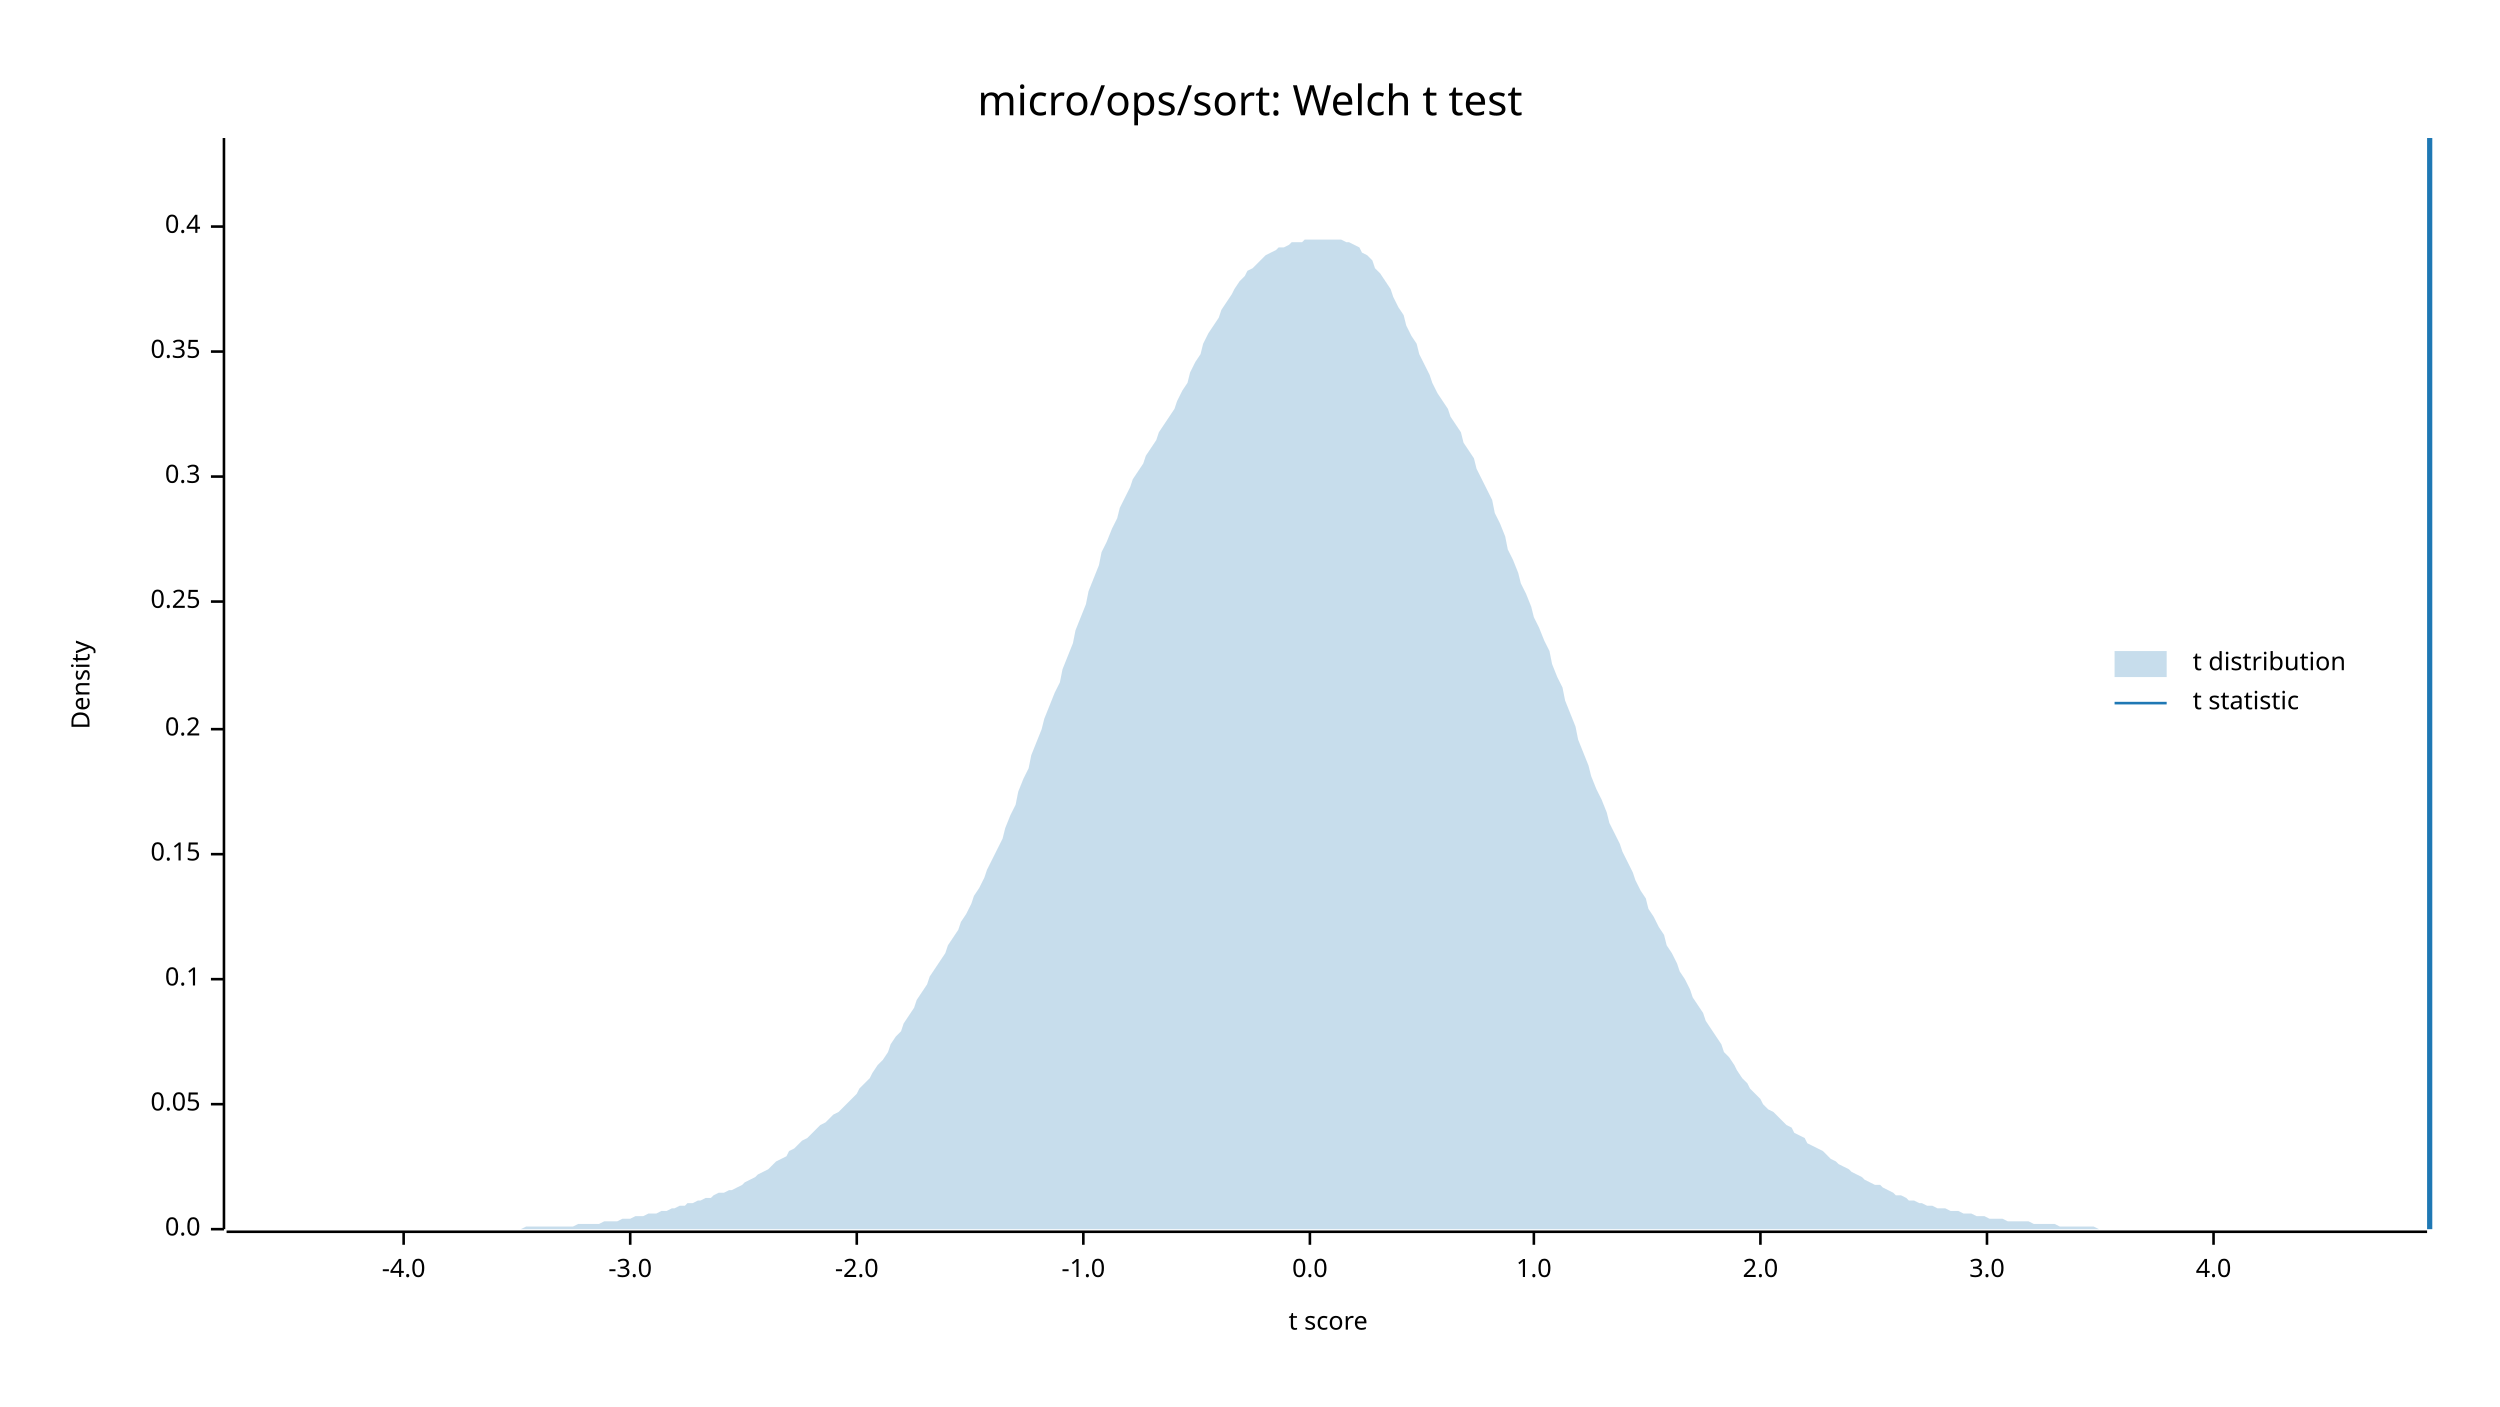
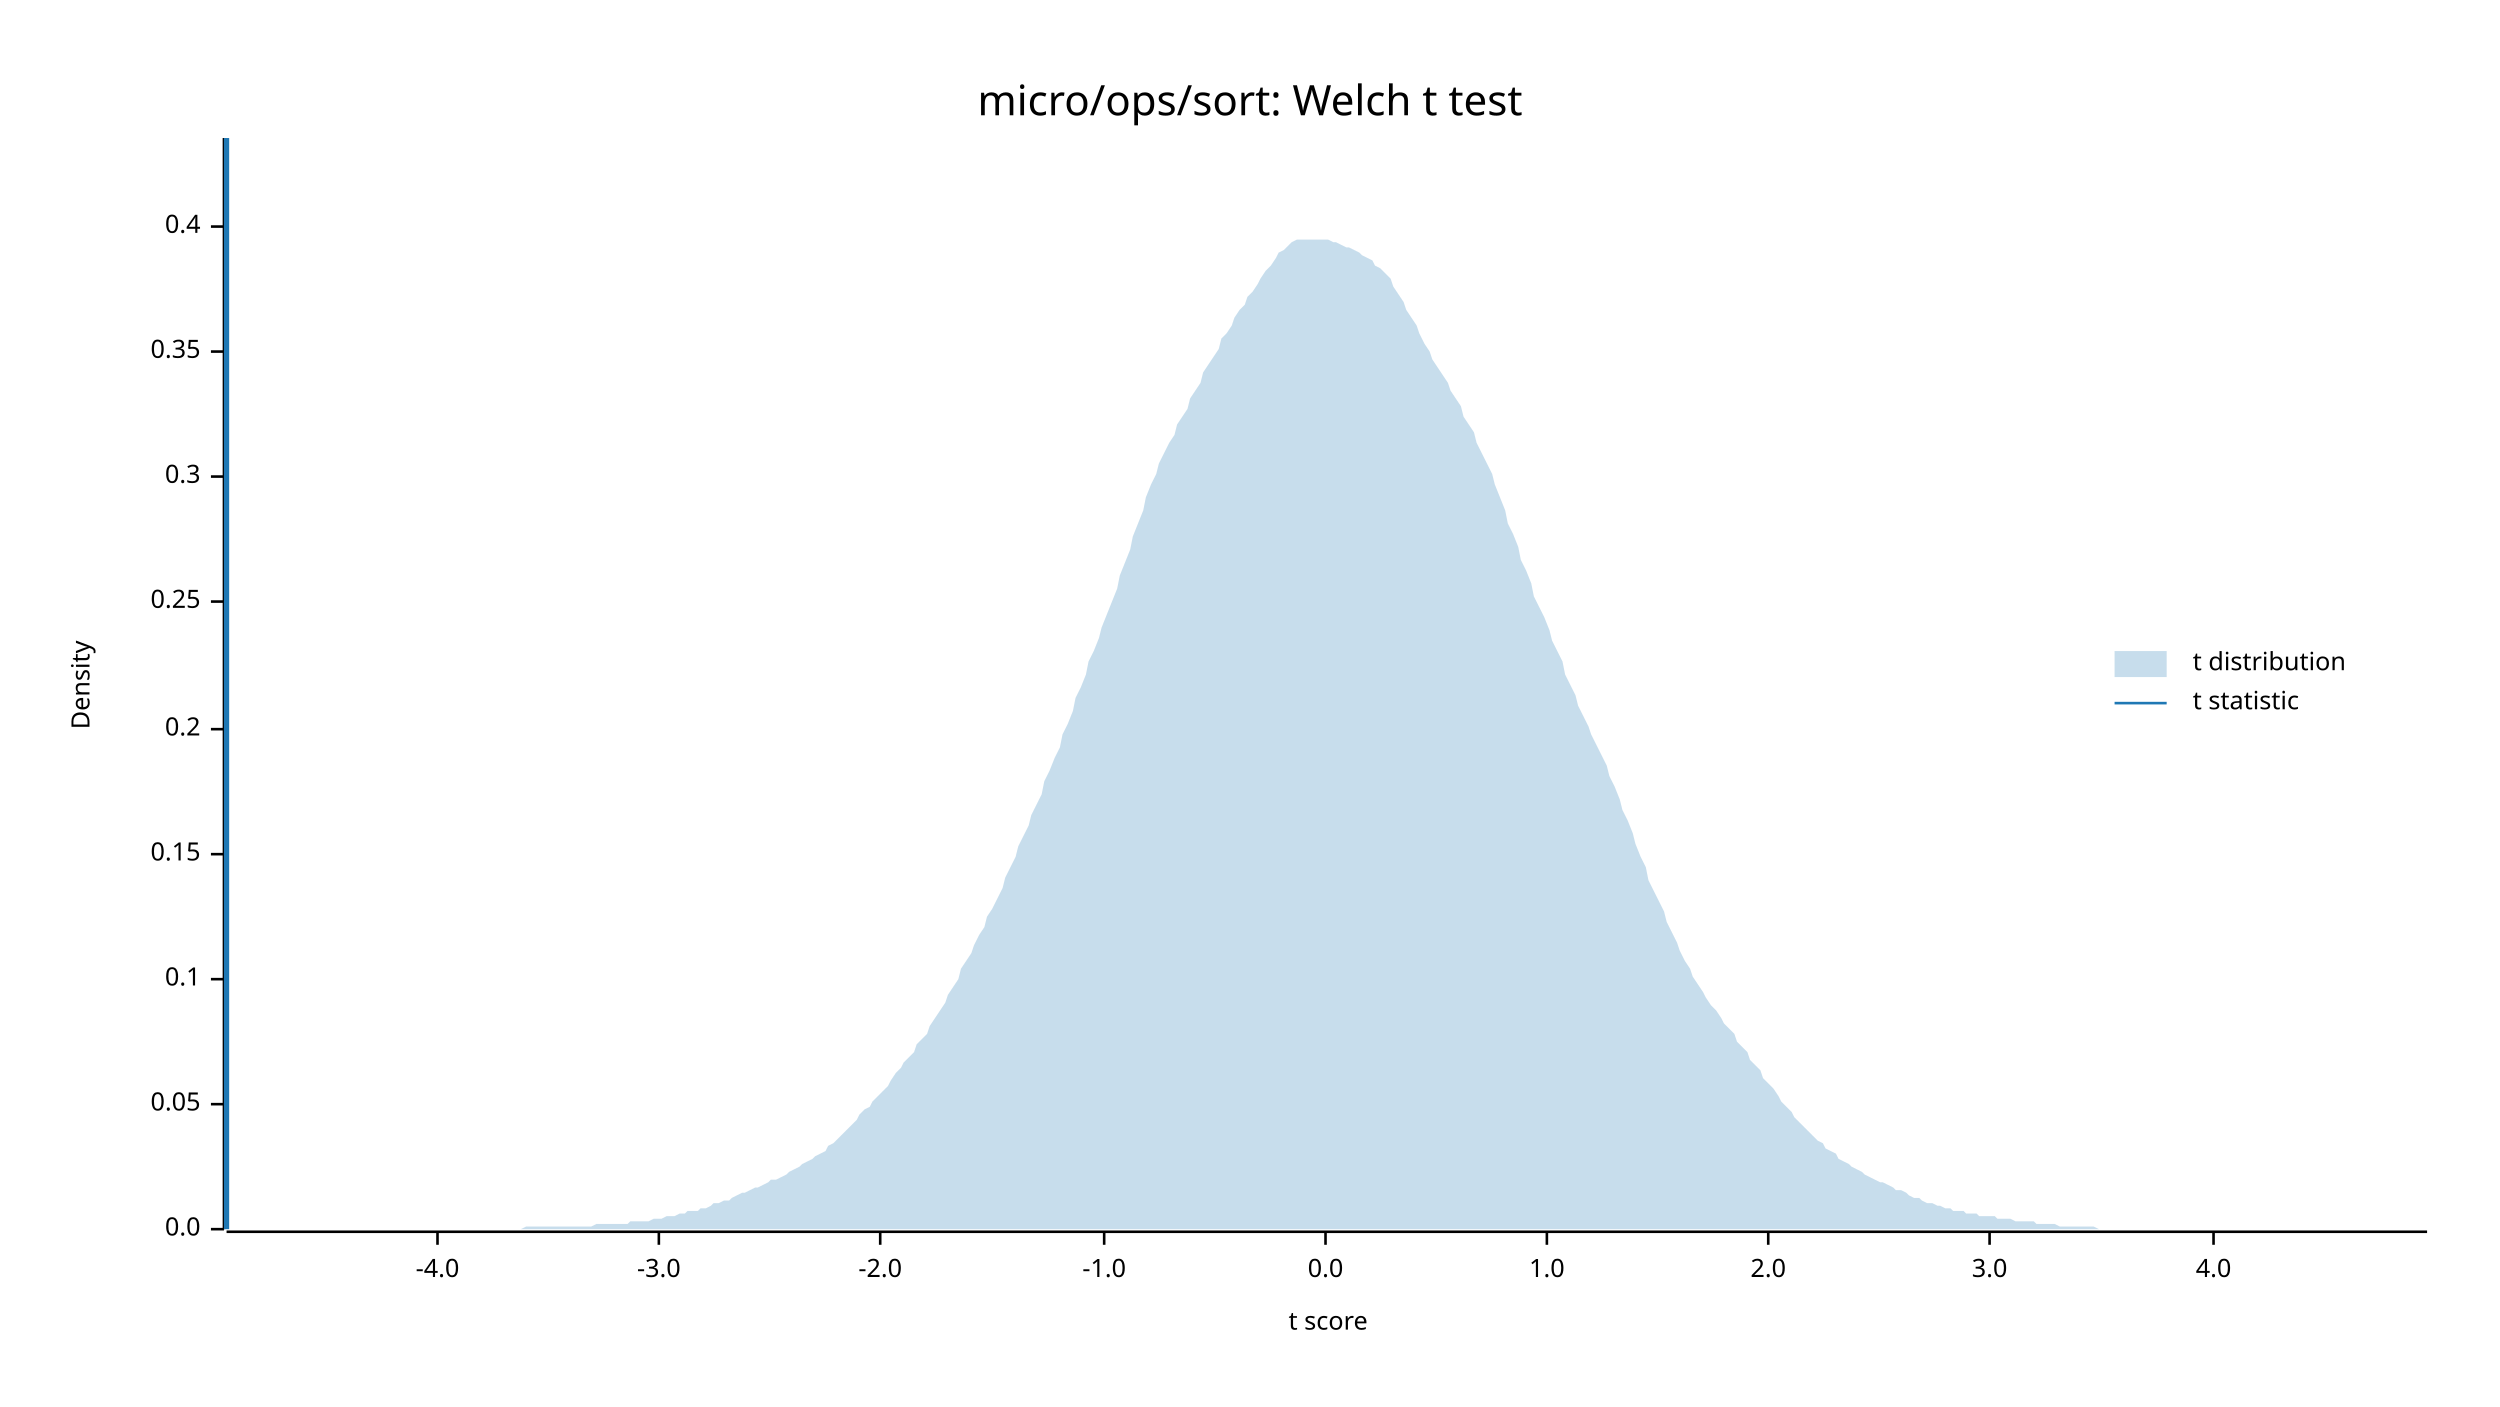
<svg xmlns="http://www.w3.org/2000/svg" width="960" height="540" viewBox="0 0 960 540">
  <text x="480" y="32" dy="0.76em" text-anchor="middle" font-family="sans-serif" font-size="16.129" opacity="1" fill="#000000">
micro/ops/sort: Welch t test
</text>
  <text x="27" y="263" dy="0.76em" text-anchor="middle" font-family="sans-serif" font-size="9.677" opacity="1" fill="#000000" transform="rotate(270, 27, 263)">
Density
</text>
  <text x="510" y="513" dy="-0.5ex" text-anchor="middle" font-family="sans-serif" font-size="9.677" opacity="1" fill="#000000">
t score
</text>
  <polyline fill="none" opacity="1" stroke="#000000" stroke-width="1" points="86,53 86,472 " />
  <text x="77" y="472" dy="0.5ex" text-anchor="end" font-family="sans-serif" font-size="9.677" opacity="1" fill="#000000">
0.0
</text>
  <polyline fill="none" opacity="1" stroke="#000000" stroke-width="1" points="81,472 86,472 " />
  <text x="77" y="424" dy="0.5ex" text-anchor="end" font-family="sans-serif" font-size="9.677" opacity="1" fill="#000000">
0.05
</text>
  <polyline fill="none" opacity="1" stroke="#000000" stroke-width="1" points="81,424 86,424 " />
  <text x="77" y="376" dy="0.5ex" text-anchor="end" font-family="sans-serif" font-size="9.677" opacity="1" fill="#000000">
0.1
</text>
  <polyline fill="none" opacity="1" stroke="#000000" stroke-width="1" points="81,376 86,376 " />
  <text x="77" y="328" dy="0.5ex" text-anchor="end" font-family="sans-serif" font-size="9.677" opacity="1" fill="#000000">
0.15
</text>
  <polyline fill="none" opacity="1" stroke="#000000" stroke-width="1" points="81,328 86,328 " />
  <text x="77" y="280" dy="0.5ex" text-anchor="end" font-family="sans-serif" font-size="9.677" opacity="1" fill="#000000">
0.2
</text>
  <polyline fill="none" opacity="1" stroke="#000000" stroke-width="1" points="81,280 86,280 " />
  <text x="77" y="231" dy="0.5ex" text-anchor="end" font-family="sans-serif" font-size="9.677" opacity="1" fill="#000000">
0.25
</text>
  <polyline fill="none" opacity="1" stroke="#000000" stroke-width="1" points="81,231 86,231 " />
  <text x="77" y="183" dy="0.5ex" text-anchor="end" font-family="sans-serif" font-size="9.677" opacity="1" fill="#000000">
0.3
</text>
  <polyline fill="none" opacity="1" stroke="#000000" stroke-width="1" points="81,183 86,183 " />
  <text x="77" y="135" dy="0.5ex" text-anchor="end" font-family="sans-serif" font-size="9.677" opacity="1" fill="#000000">
0.35
</text>
  <polyline fill="none" opacity="1" stroke="#000000" stroke-width="1" points="81,135 86,135 " />
  <text x="77" y="87" dy="0.5ex" text-anchor="end" font-family="sans-serif" font-size="9.677" opacity="1" fill="#000000">
0.4
</text>
  <polyline fill="none" opacity="1" stroke="#000000" stroke-width="1" points="81,87 86,87 " />
  <polyline fill="none" opacity="1" stroke="#000000" stroke-width="1" points="87,473 932,473 " />
-   <text x="155" y="483" dy="0.76em" text-anchor="middle" font-family="sans-serif" font-size="9.677" opacity="1" fill="#000000">
+   <text x="168" y="483" dy="0.76em" text-anchor="middle" font-family="sans-serif" font-size="9.677" opacity="1" fill="#000000">
-4.0
</text>
-   <polyline fill="none" opacity="1" stroke="#000000" stroke-width="1" points="155,473 155,478 " />
-   <text x="242" y="483" dy="0.76em" text-anchor="middle" font-family="sans-serif" font-size="9.677" opacity="1" fill="#000000">
+   <polyline fill="none" opacity="1" stroke="#000000" stroke-width="1" points="168,473 168,478 " />
+   <text x="253" y="483" dy="0.76em" text-anchor="middle" font-family="sans-serif" font-size="9.677" opacity="1" fill="#000000">
-3.0
</text>
-   <polyline fill="none" opacity="1" stroke="#000000" stroke-width="1" points="242,473 242,478 " />
-   <text x="329" y="483" dy="0.76em" text-anchor="middle" font-family="sans-serif" font-size="9.677" opacity="1" fill="#000000">
+   <polyline fill="none" opacity="1" stroke="#000000" stroke-width="1" points="253,473 253,478 " />
+   <text x="338" y="483" dy="0.76em" text-anchor="middle" font-family="sans-serif" font-size="9.677" opacity="1" fill="#000000">
-2.0
</text>
-   <polyline fill="none" opacity="1" stroke="#000000" stroke-width="1" points="329,473 329,478 " />
-   <text x="416" y="483" dy="0.76em" text-anchor="middle" font-family="sans-serif" font-size="9.677" opacity="1" fill="#000000">
+   <polyline fill="none" opacity="1" stroke="#000000" stroke-width="1" points="338,473 338,478 " />
+   <text x="424" y="483" dy="0.76em" text-anchor="middle" font-family="sans-serif" font-size="9.677" opacity="1" fill="#000000">
-1.0
</text>
-   <polyline fill="none" opacity="1" stroke="#000000" stroke-width="1" points="416,473 416,478 " />
-   <text x="503" y="483" dy="0.76em" text-anchor="middle" font-family="sans-serif" font-size="9.677" opacity="1" fill="#000000">
+   <polyline fill="none" opacity="1" stroke="#000000" stroke-width="1" points="424,473 424,478 " />
+   <text x="509" y="483" dy="0.76em" text-anchor="middle" font-family="sans-serif" font-size="9.677" opacity="1" fill="#000000">
0.0
</text>
-   <polyline fill="none" opacity="1" stroke="#000000" stroke-width="1" points="503,473 503,478 " />
-   <text x="589" y="483" dy="0.76em" text-anchor="middle" font-family="sans-serif" font-size="9.677" opacity="1" fill="#000000">
+   <polyline fill="none" opacity="1" stroke="#000000" stroke-width="1" points="509,473 509,478 " />
+   <text x="594" y="483" dy="0.76em" text-anchor="middle" font-family="sans-serif" font-size="9.677" opacity="1" fill="#000000">
1.0
</text>
-   <polyline fill="none" opacity="1" stroke="#000000" stroke-width="1" points="589,473 589,478 " />
-   <text x="676" y="483" dy="0.76em" text-anchor="middle" font-family="sans-serif" font-size="9.677" opacity="1" fill="#000000">
+   <polyline fill="none" opacity="1" stroke="#000000" stroke-width="1" points="594,473 594,478 " />
+   <text x="679" y="483" dy="0.76em" text-anchor="middle" font-family="sans-serif" font-size="9.677" opacity="1" fill="#000000">
2.0
</text>
-   <polyline fill="none" opacity="1" stroke="#000000" stroke-width="1" points="676,473 676,478 " />
-   <text x="763" y="483" dy="0.76em" text-anchor="middle" font-family="sans-serif" font-size="9.677" opacity="1" fill="#000000">
+   <polyline fill="none" opacity="1" stroke="#000000" stroke-width="1" points="679,473 679,478 " />
+   <text x="764" y="483" dy="0.76em" text-anchor="middle" font-family="sans-serif" font-size="9.677" opacity="1" fill="#000000">
3.0
</text>
-   <polyline fill="none" opacity="1" stroke="#000000" stroke-width="1" points="763,473 763,478 " />
+   <polyline fill="none" opacity="1" stroke="#000000" stroke-width="1" points="764,473 764,478 " />
  <text x="850" y="483" dy="0.76em" text-anchor="middle" font-family="sans-serif" font-size="9.677" opacity="1" fill="#000000">
4.0
</text>
  <polyline fill="none" opacity="1" stroke="#000000" stroke-width="1" points="850,473 850,478 " />
-   <polygon opacity="0.25" fill="#1F78B4" points="87,472 88,472 90,472 92,472 93,472 95,472 97,472 98,472 100,472 102,472 103,472 105,472 107,472 109,472 110,472 112,472 114,472 115,472 117,472 119,472 120,472 122,472 124,472 125,472 127,472 129,472 131,472 132,472 134,472 136,472 137,472 139,472 141,472 142,472 144,472 146,472 147,472 149,472 151,472 153,472 154,472 156,472 158,472 159,472 161,472 163,472 164,472 166,472 168,472 169,472 171,472 173,472 175,472 176,472 178,472 180,472 181,472 183,472 185,472 186,472 188,472 190,472 191,472 193,472 195,472 197,472 198,472 200,472 202,471 203,471 205,471 207,471 208,471 210,471 212,471 214,471 215,471 217,471 219,471 220,471 222,470 224,470 225,470 227,470 229,470 230,470 232,469 234,469 236,469 237,469 239,468 241,468 242,468 244,467 246,467 247,467 249,466 251,466 252,466 254,465 256,465 258,464 259,464 261,463 263,463 264,462 266,462 268,461 269,461 271,460 273,460 274,459 276,458 278,458 280,457 281,457 283,456 285,455 286,454 288,453 290,452 291,451 293,450 295,449 296,448 298,446 300,445 302,444 303,442 305,441 307,439 308,438 310,437 312,435 313,434 315,432 317,431 318,430 320,428 322,427 324,425 325,424 327,422 329,420 330,418 332,416 334,414 335,412 337,409 339,407 341,404 342,401 344,398 346,396 347,393 349,390 351,387 352,384 354,381 356,378 357,375 359,372 361,369 363,366 364,363 366,360 368,357 369,354 371,351 373,347 374,344 376,341 378,337 379,334 381,330 383,326 385,322 386,318 388,313 390,309 391,304 393,299 395,295 396,290 398,285 400,280 401,276 403,271 405,266 407,262 408,257 410,252 412,247 413,242 415,237 417,232 418,227 420,222 422,217 423,212 425,208 427,203 429,199 430,195 432,191 434,187 435,184 437,181 439,178 440,175 442,172 444,169 445,166 447,163 449,160 451,157 452,154 454,150 456,147 457,143 459,139 461,136 462,132 464,128 466,125 468,122 469,119 471,116 473,113 474,111 476,108 478,106 479,104 481,103 483,101 484,100 486,98 488,97 490,96 491,95 493,95 495,94 496,93 498,93 500,93 501,92 503,92 505,92 506,92 508,92 510,92 512,92 513,92 515,92 517,93 518,93 520,94 522,95 523,97 525,98 527,100 528,103 530,105 532,108 534,111 535,114 537,118 539,121 540,125 542,129 544,132 545,136 547,140 549,144 550,147 552,151 554,154 556,157 557,160 559,163 561,166 562,170 564,173 566,176 567,180 569,184 571,188 573,192 574,197 576,201 578,206 579,211 581,215 583,220 584,224 586,228 588,233 589,237 591,241 593,246 595,250 596,255 598,260 600,264 601,269 603,274 605,279 606,284 608,289 610,294 611,298 613,303 615,307 617,312 618,316 620,320 622,324 623,327 625,331 627,335 628,338 630,342 632,345 633,349 635,352 637,356 639,359 640,363 642,366 644,370 645,373 647,376 649,380 650,383 652,386 654,389 655,392 657,395 659,398 661,401 662,404 664,406 666,409 667,411 669,414 671,416 672,418 674,420 676,422 677,424 679,426 681,427 683,429 684,430 686,432 688,433 689,435 691,436 693,437 694,439 696,440 698,441 700,442 701,443 703,445 705,446 706,447 708,448 710,449 711,450 713,451 715,452 716,453 718,454 720,455 722,455 723,456 725,457 727,458 728,459 730,459 732,460 733,461 735,461 737,462 738,462 740,463 742,463 744,464 745,464 747,464 749,465 750,465 752,465 754,466 755,466 757,466 759,467 760,467 762,467 764,468 766,468 767,468 769,468 771,469 772,469 774,469 776,469 777,469 779,469 781,470 782,470 784,470 786,470 788,470 789,470 791,471 793,471 794,471 796,471 798,471 799,471 801,471 803,471 804,471 806,472 808,472 810,472 811,472 813,472 815,472 816,472 818,472 820,472 821,472 823,472 825,472 827,472 828,472 830,472 832,472 833,472 835,472 837,472 838,472 840,472 842,472 843,472 845,472 847,472 849,472 850,472 852,472 854,472 855,472 857,472 859,472 860,472 862,472 864,472 865,472 867,472 869,472 871,472 872,472 874,472 876,472 877,472 879,472 881,472 882,472 884,472 886,472 887,472 889,472 891,472 893,472 894,472 896,472 898,472 899,472 901,472 903,472 904,472 906,472 908,472 909,472 911,472 913,472 915,472 916,472 918,472 920,472 921,472 923,472 925,472 926,472 928,472 930,472 932,472 932,472 87,472 " />
-   <polyline fill="none" opacity="1" stroke="#1F78B4" stroke-width="2" points="933,472 933,53 " />
+   <polygon opacity="0.25" fill="#1F78B4" points="87,472 88,472 90,472 92,472 93,472 95,472 97,472 98,472 100,472 102,472 103,472 105,472 107,472 109,472 110,472 112,472 114,472 115,472 117,472 119,472 120,472 122,472 124,472 125,472 127,472 129,472 131,472 132,472 134,472 136,472 137,472 139,472 141,472 142,472 144,472 146,472 147,472 149,472 151,472 153,472 154,472 156,472 158,472 159,472 161,472 163,472 164,472 166,472 168,472 169,472 171,472 173,472 175,472 176,472 178,472 180,472 181,472 183,472 185,472 186,472 188,472 190,472 191,472 193,472 195,472 197,472 198,472 200,472 202,471 203,471 205,471 207,471 208,471 210,471 212,471 214,471 215,471 217,471 219,471 220,471 222,471 224,471 225,471 227,471 229,470 230,470 232,470 234,470 236,470 237,470 239,470 241,470 242,469 244,469 246,469 247,469 249,469 251,468 252,468 254,468 256,467 258,467 259,467 261,466 263,466 264,465 266,465 268,465 269,464 271,464 273,463 274,462 276,462 278,461 280,461 281,460 283,459 285,458 286,458 288,457 290,456 291,456 293,455 295,454 296,453 298,453 300,452 302,451 303,450 305,449 307,448 308,447 310,446 312,445 313,444 315,443 317,442 318,440 320,439 322,437 324,435 325,434 327,432 329,430 330,428 332,426 334,425 335,423 337,421 339,419 341,417 342,415 344,412 346,410 347,408 349,406 351,404 352,401 354,399 356,397 357,394 359,391 361,388 363,385 364,382 366,379 368,376 369,372 371,369 373,366 374,363 376,359 378,356 379,352 381,349 383,345 385,341 386,337 388,333 390,329 391,325 393,321 395,317 396,313 398,309 400,305 401,300 403,296 405,291 407,287 408,282 410,278 412,273 413,268 415,264 417,259 418,254 420,250 422,245 423,241 425,236 427,231 429,226 430,221 432,216 434,211 435,206 437,201 439,196 440,191 442,186 444,182 445,178 447,174 449,170 451,167 452,163 454,160 456,157 457,153 459,150 461,147 462,143 464,140 466,137 468,134 469,130 471,128 473,125 474,122 476,119 478,117 479,114 481,112 483,109 484,107 486,104 488,102 490,99 491,97 493,96 495,94 496,93 498,92 500,92 501,92 503,92 505,92 506,92 508,92 510,92 512,93 513,93 515,94 517,95 518,95 520,96 522,97 523,98 525,99 527,100 528,102 530,103 532,105 534,107 535,110 537,113 539,116 540,119 542,122 544,125 545,128 547,132 549,135 550,138 552,141 554,144 556,147 557,150 559,153 561,156 562,160 564,163 566,166 567,170 569,174 571,178 573,182 574,186 576,191 578,196 579,201 581,205 583,210 584,215 586,219 588,224 589,229 591,233 593,237 595,242 596,246 598,250 600,254 601,259 603,263 605,267 606,271 608,275 610,279 611,282 613,286 615,290 617,294 618,298 620,302 622,307 623,311 625,315 627,320 628,324 630,329 632,333 633,338 635,342 637,346 639,350 640,354 642,358 644,362 645,365 647,369 649,372 650,375 652,378 654,381 655,383 657,386 659,388 661,391 662,393 664,395 666,397 667,400 669,402 671,404 672,407 674,409 676,411 677,414 679,416 681,418 683,421 684,423 686,425 688,427 689,429 691,431 693,433 694,434 696,436 698,438 700,439 701,441 703,442 705,443 706,445 708,446 710,447 711,448 713,449 715,450 716,451 718,452 720,453 722,454 723,454 725,455 727,456 728,457 730,457 732,458 733,459 735,460 737,460 738,461 740,462 742,462 744,463 745,463 747,464 749,464 750,465 752,465 754,465 755,466 757,466 759,466 760,467 762,467 764,467 766,467 767,468 769,468 771,468 772,468 774,469 776,469 777,469 779,469 781,469 782,470 784,470 786,470 788,470 789,470 791,471 793,471 794,471 796,471 798,471 799,471 801,471 803,471 804,471 806,472 808,472 810,472 811,472 813,472 815,472 816,472 818,472 820,472 821,472 823,472 825,472 827,472 828,472 830,472 832,472 833,472 835,472 837,472 838,472 840,472 842,472 843,472 845,472 847,472 849,472 850,472 852,472 854,472 855,472 857,472 859,472 860,472 862,472 864,472 865,472 867,472 869,472 871,472 872,472 874,472 876,472 877,472 879,472 881,472 882,472 884,472 886,472 887,472 889,472 891,472 893,472 894,472 896,472 898,472 899,472 901,472 903,472 904,472 906,472 908,472 909,472 911,472 913,472 915,472 916,472 918,472 920,472 921,472 923,472 925,472 926,472 928,472 930,472 932,472 932,472 87,472 " />
+   <polyline fill="none" opacity="1" stroke="#1F78B4" stroke-width="2" points="87,472 87,53 " />
  <text x="842" y="250" dy="0.76em" text-anchor="start" font-family="sans-serif" font-size="9.677" opacity="1" fill="#000000">
t distribution
</text>
  <text x="842" y="265" dy="0.76em" text-anchor="start" font-family="sans-serif" font-size="9.677" opacity="1" fill="#000000">
t statistic
</text>
  <rect x="812" y="250" width="20" height="10" opacity="0.25" fill="#1F78B4" stroke="none" />
  <polyline fill="none" opacity="1" stroke="#1F78B4" stroke-width="1" points="812,270 832,270 " />
</svg>
